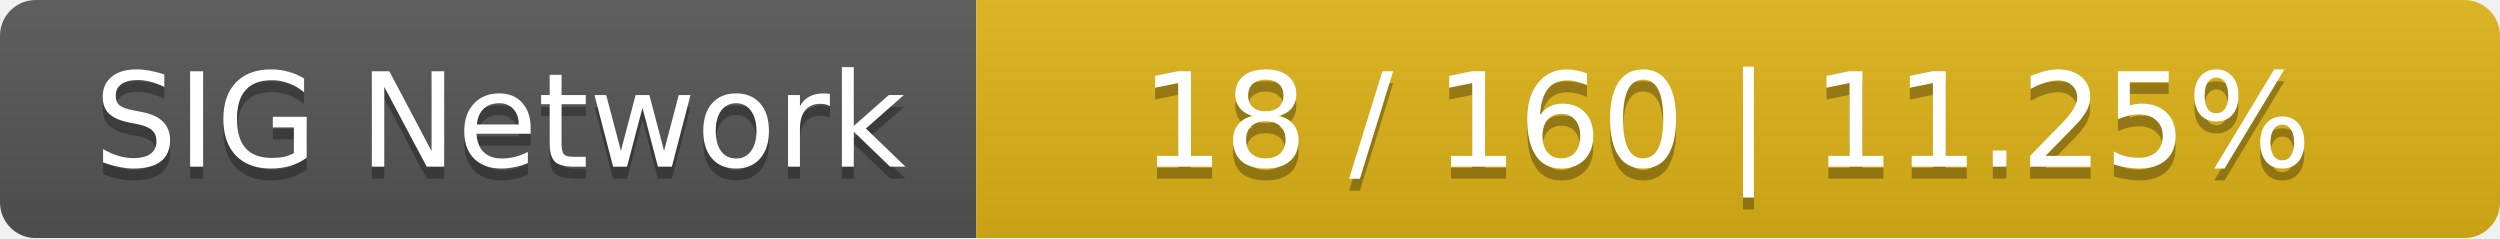
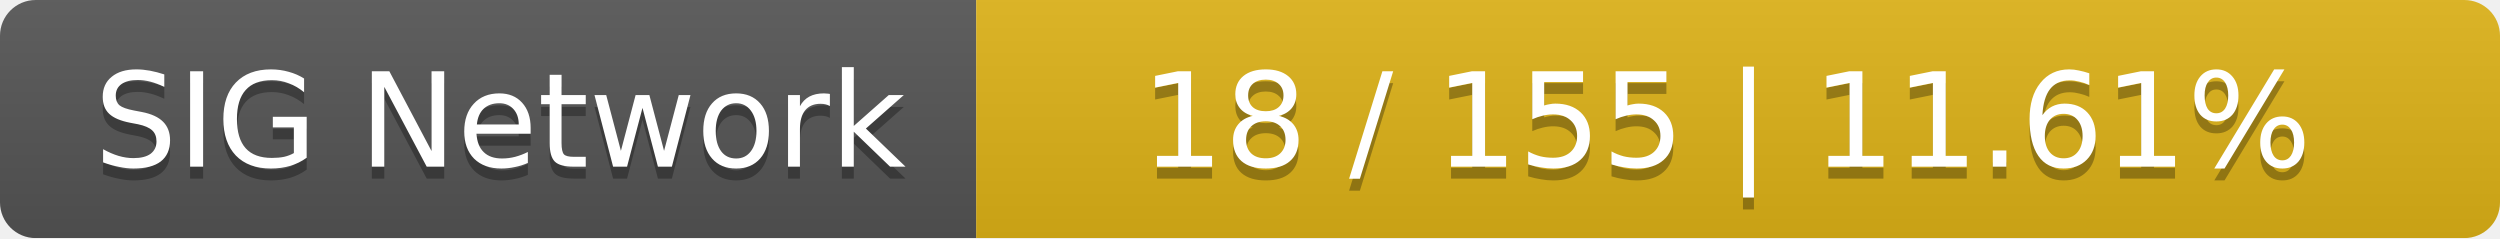
<svg xmlns="http://www.w3.org/2000/svg" width="210" height="20">
  <linearGradient id="smooth" x2="0" y2="100%">
    <stop offset="0" stop-color="#bbb" stop-opacity=".1" />
    <stop offset="1" stop-opacity=".1" />
  </linearGradient>
  <mask id="round">
    <rect width="210" height="20" rx="3" fill="#fff" />
  </mask>
  <g mask="url(#round)">
    <rect width="82" height="20" fill="#555" />
    <rect x="82" width="128" height="20" fill="#dfb317" />
    <rect width="210" height="20" fill="url(#smooth)" />
  </g>
  <g fill="#fff" text-anchor="middle" font-family="DejaVu Sans,Verdana,Geneva,sans-serif" font-size="11">
    <text x="42" y="15" fill="#010101" fill-opacity=".3">SIG Network</text>
    <text x="42" y="14">SIG Network</text>
-     <text x="145" y="15" fill="#010101" fill-opacity=".3">18 / 160    |    11.25%</text>
-     <text x="145" y="14">18 / 160    |    11.25%</text>
+     <text x="145" y="15" fill="#010101" fill-opacity=".3">18 / 155    |    11.61%</text>
+     <text x="145" y="14">18 / 155    |    11.61%</text>
  </g>
</svg>
